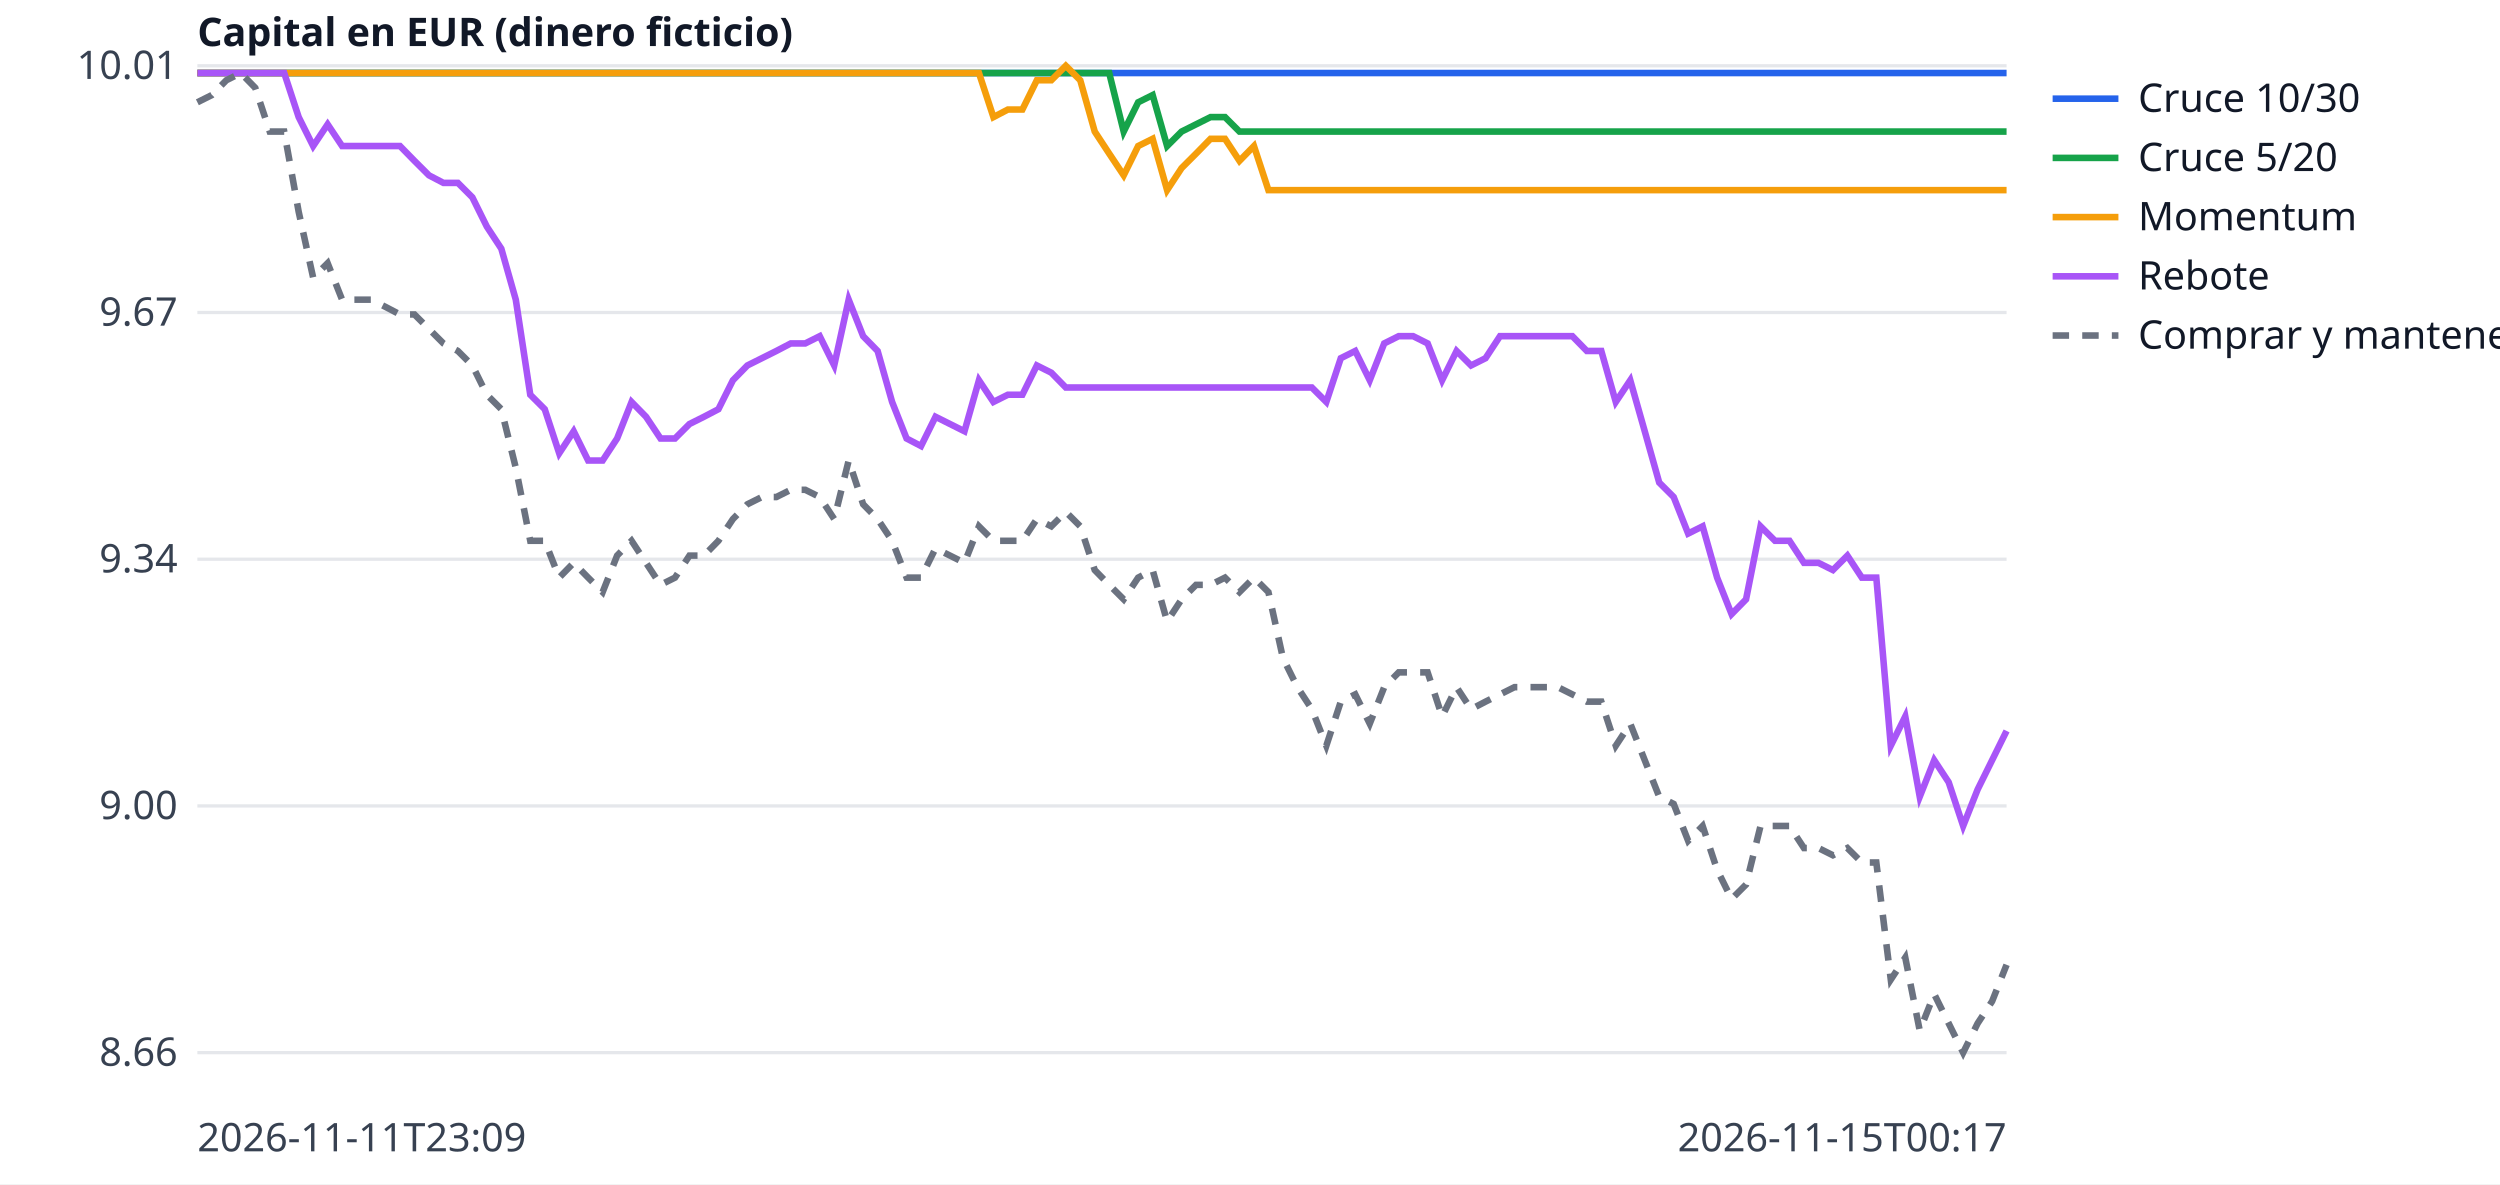
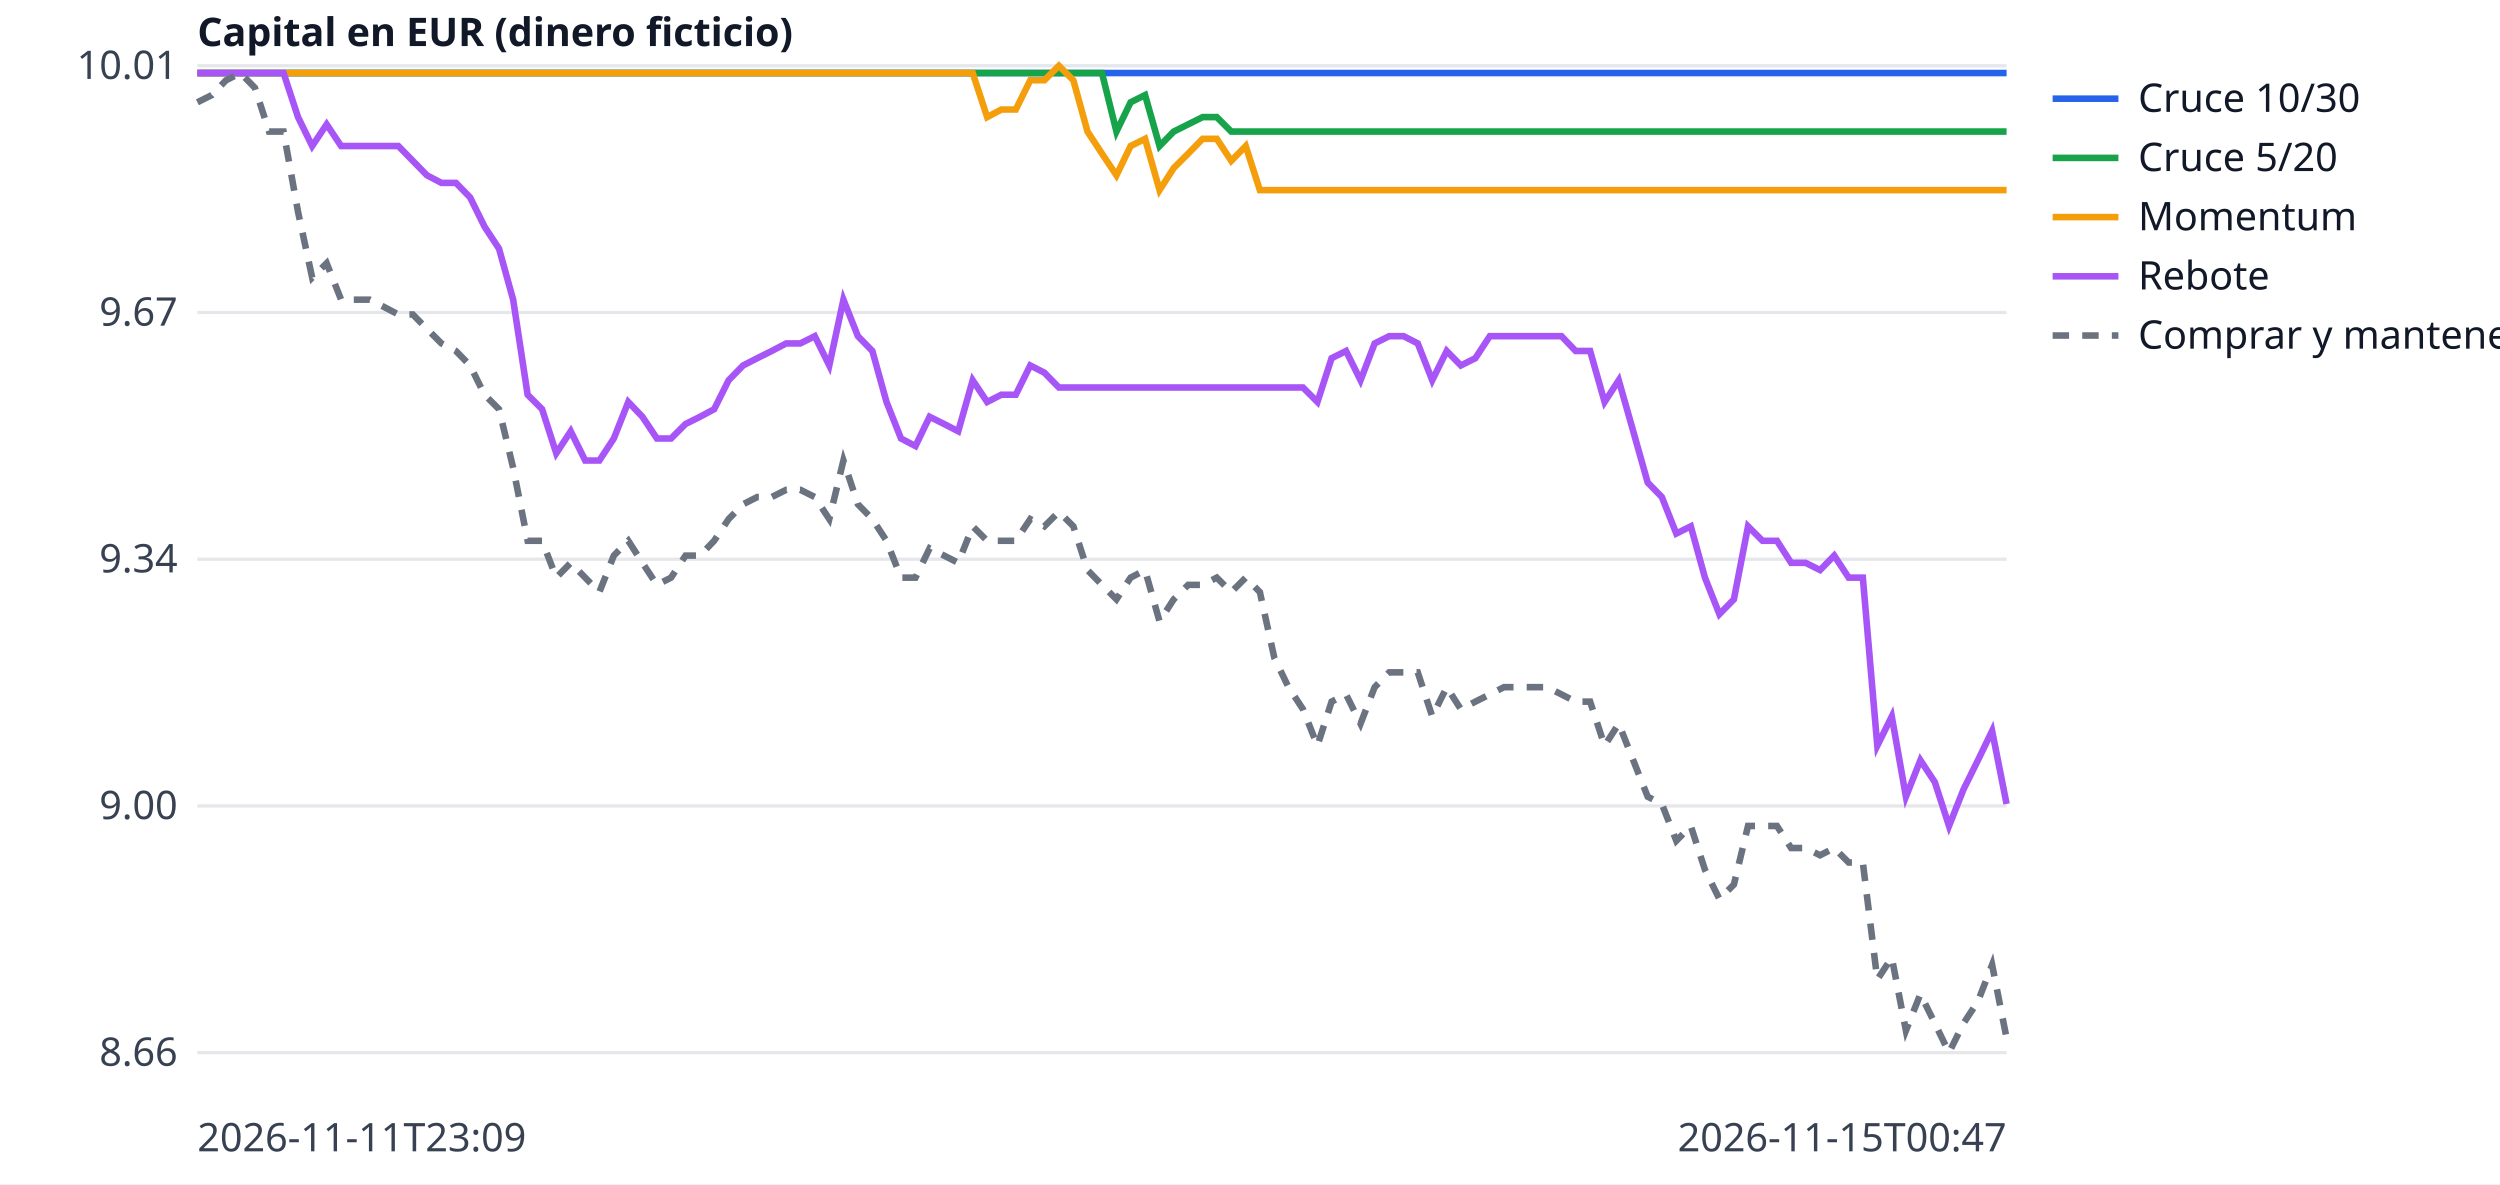
<svg xmlns="http://www.w3.org/2000/svg" width="760" height="360" viewBox="0 0 760 360" font-family="sans-serif" font-size="12">
  <rect width="760" height="360" fill="white" />
  <line x1="60" x2="610" y1="320.0" y2="320.0" stroke="#e5e7eb" />
  <text x="54" y="324.0" text-anchor="end" fill="#374151">8.66</text>
  <line x1="60" x2="610" y1="245.0" y2="245.0" stroke="#e5e7eb" />
  <text x="54" y="249.0" text-anchor="end" fill="#374151">9.00</text>
  <line x1="60" x2="610" y1="170.0" y2="170.0" stroke="#e5e7eb" />
  <text x="54" y="174.0" text-anchor="end" fill="#374151">9.34</text>
  <line x1="60" x2="610" y1="95.0" y2="95.0" stroke="#e5e7eb" />
  <text x="54" y="99.0" text-anchor="end" fill="#374151">9.67</text>
  <line x1="60" x2="610" y1="20.0" y2="20.0" stroke="#e5e7eb" />
  <text x="54" y="24.0" text-anchor="end" fill="#374151">10.01</text>
  <text x="60" y="350" fill="#374151">2026-11-11T23:09</text>
-   <text x="610" y="350" text-anchor="end" fill="#374151">2026-11-15T00:17</text>
+   <text x="610" y="350" text-anchor="end" fill="#374151">2026-11-15T00:47</text>
  <text x="60" y="14" fill="#111827" font-weight="bold">Capital en EUR (dinero ficticio)</text>
-   <polyline points="60.0,22.2 64.4,22.2 68.8,22.2 73.2,22.2 77.6,22.2 82.0,22.2 86.4,22.2 90.8,22.2 95.2,22.2 99.6,22.2 104.0,22.2 108.4,22.2 112.8,22.2 117.2,22.2 121.6,22.2 126.0,22.2 130.4,22.2 134.8,22.2 139.2,22.2 143.6,22.2 148.0,22.2 152.4,22.2 156.8,22.2 161.2,22.2 165.6,22.2 170.0,22.2 174.4,22.2 178.8,22.2 183.2,22.2 187.6,22.2 192.0,22.2 196.4,22.2 200.8,22.2 205.2,22.2 209.6,22.2 214.0,22.2 218.4,22.2 222.8,22.2 227.2,22.2 231.6,22.2 236.0,22.2 240.4,22.2 244.8,22.2 249.2,22.2 253.6,22.2 258.0,22.2 262.4,22.2 266.8,22.2 271.2,22.2 275.6,22.2 280.0,22.2 284.4,22.2 288.8,22.2 293.2,22.2 297.6,22.2 302.0,22.2 306.4,22.2 310.8,22.2 315.2,22.2 319.6,22.2 324.0,22.2 328.4,22.2 332.8,22.2 337.2,22.2 341.6,22.2 346.0,22.2 350.4,22.2 354.8,22.2 359.2,22.2 363.6,22.2 368.0,22.2 372.4,22.2 376.8,22.2 381.2,22.2 385.6,22.2 390.0,22.2 394.4,22.2 398.8,22.2 403.2,22.2 407.6,22.2 412.0,22.2 416.4,22.2 420.8,22.2 425.2,22.2 429.6,22.2 434.0,22.2 438.4,22.2 442.8,22.2 447.2,22.2 451.6,22.2 456.0,22.2 460.4,22.2 464.8,22.2 469.2,22.2 473.6,22.2 478.0,22.2 482.4,22.2 486.8,22.2 491.2,22.2 495.6,22.2 500.0,22.2 504.4,22.2 508.8,22.2 513.2,22.2 517.6,22.2 522.0,22.2 526.4,22.2 530.8,22.2 535.2,22.2 539.6,22.2 544.0,22.2 548.4,22.2 552.8,22.2 557.2,22.2 561.6,22.2 566.0,22.2 570.4,22.2 574.8,22.2 579.2,22.2 583.6,22.2 588.0,22.2 592.4,22.2 596.8,22.2 601.2,22.2 605.6,22.2 610.0,22.2" fill="none" stroke="#2563eb" stroke-width="2" />
+   <polyline points="60.0,22.2 64.4,22.2 68.7,22.2 73.1,22.2 77.5,22.2 81.8,22.2 86.2,22.2 90.6,22.2 94.9,22.2 99.3,22.2 103.7,22.2 108.0,22.2 112.4,22.2 116.7,22.2 121.1,22.2 125.5,22.2 129.8,22.2 134.2,22.2 138.6,22.2 142.9,22.2 147.3,22.2 151.7,22.2 156.0,22.2 160.4,22.2 164.8,22.2 169.1,22.2 173.5,22.2 177.9,22.2 182.2,22.2 186.6,22.2 191.0,22.2 195.3,22.2 199.7,22.2 204.0,22.2 208.4,22.2 212.8,22.2 217.1,22.2 221.5,22.2 225.9,22.2 230.2,22.2 234.6,22.2 239.0,22.2 243.3,22.2 247.7,22.2 252.1,22.2 256.4,22.2 260.8,22.2 265.2,22.2 269.5,22.2 273.9,22.2 278.3,22.2 282.6,22.2 287.0,22.2 291.3,22.2 295.7,22.2 300.1,22.2 304.4,22.2 308.8,22.2 313.2,22.2 317.5,22.2 321.9,22.2 326.3,22.2 330.6,22.2 335.0,22.2 339.4,22.2 343.7,22.2 348.1,22.2 352.5,22.2 356.8,22.2 361.2,22.2 365.6,22.2 369.9,22.2 374.3,22.2 378.7,22.2 383.0,22.2 387.4,22.2 391.7,22.2 396.1,22.2 400.5,22.2 404.8,22.2 409.2,22.2 413.6,22.2 417.9,22.2 422.3,22.2 426.7,22.2 431.0,22.2 435.4,22.2 439.8,22.2 444.1,22.2 448.5,22.2 452.9,22.2 457.2,22.2 461.6,22.2 466.0,22.2 470.3,22.2 474.7,22.2 479.0,22.2 483.4,22.2 487.8,22.2 492.1,22.2 496.5,22.2 500.9,22.2 505.2,22.2 509.6,22.2 514.0,22.2 518.3,22.2 522.7,22.2 527.1,22.2 531.4,22.2 535.8,22.2 540.2,22.2 544.5,22.2 548.9,22.2 553.3,22.2 557.6,22.2 562.0,22.2 566.3,22.2 570.7,22.2 575.1,22.2 579.4,22.2 583.8,22.2 588.2,22.2 592.5,22.2 596.9,22.2 601.3,22.2 605.6,22.2 610.0,22.2" fill="none" stroke="#2563eb" stroke-width="2" />
  <line x1="624" x2="644" y1="30" y2="30" stroke="#2563eb" stroke-width="2" />
  <text x="650" y="34" fill="#111827">Cruce 10/30</text>
-   <polyline points="60.0,22.2 64.4,22.2 68.8,22.2 73.2,22.2 77.6,22.2 82.0,22.2 86.4,22.2 90.8,22.2 95.2,22.2 99.6,22.2 104.0,22.2 108.4,22.2 112.8,22.2 117.2,22.2 121.6,22.2 126.0,22.2 130.4,22.2 134.8,22.2 139.2,22.2 143.6,22.2 148.0,22.2 152.4,22.2 156.8,22.2 161.2,22.2 165.6,22.2 170.0,22.2 174.4,22.2 178.8,22.2 183.2,22.2 187.6,22.2 192.0,22.2 196.4,22.2 200.8,22.2 205.2,22.2 209.6,22.2 214.0,22.2 218.4,22.2 222.8,22.2 227.2,22.2 231.6,22.2 236.0,22.2 240.4,22.2 244.8,22.2 249.2,22.2 253.6,22.2 258.0,22.2 262.4,22.2 266.8,22.2 271.2,22.2 275.6,22.2 280.0,22.2 284.4,22.2 288.8,22.2 293.2,22.2 297.6,22.2 302.0,22.2 306.4,22.2 310.8,22.2 315.2,22.2 319.6,22.2 324.0,22.2 328.4,22.2 332.8,22.2 337.2,22.2 341.6,40.0 346.0,31.1 350.4,28.9 354.8,44.4 359.2,40.0 363.6,37.8 368.0,35.6 372.4,35.6 376.8,40.0 381.2,40.0 385.6,40.0 390.0,40.0 394.4,40.0 398.8,40.0 403.2,40.0 407.6,40.0 412.0,40.0 416.4,40.0 420.8,40.0 425.2,40.0 429.6,40.0 434.0,40.0 438.4,40.0 442.8,40.0 447.2,40.0 451.6,40.0 456.0,40.0 460.4,40.0 464.8,40.0 469.2,40.0 473.6,40.0 478.0,40.0 482.4,40.0 486.8,40.0 491.2,40.0 495.6,40.0 500.0,40.0 504.4,40.0 508.8,40.0 513.2,40.0 517.6,40.0 522.0,40.0 526.4,40.0 530.8,40.0 535.2,40.0 539.6,40.0 544.0,40.0 548.4,40.0 552.8,40.0 557.2,40.0 561.6,40.0 566.0,40.0 570.4,40.0 574.8,40.0 579.2,40.0 583.6,40.0 588.0,40.0 592.4,40.0 596.8,40.0 601.2,40.0 605.6,40.0 610.0,40.0" fill="none" stroke="#16a34a" stroke-width="2" />
+   <polyline points="60.0,22.2 64.4,22.2 68.7,22.2 73.1,22.2 77.5,22.2 81.8,22.2 86.2,22.2 90.6,22.2 94.9,22.2 99.3,22.2 103.7,22.2 108.0,22.2 112.4,22.2 116.7,22.2 121.1,22.2 125.5,22.2 129.8,22.2 134.2,22.2 138.6,22.2 142.9,22.2 147.3,22.2 151.7,22.2 156.0,22.2 160.4,22.2 164.8,22.2 169.1,22.2 173.5,22.2 177.9,22.2 182.2,22.2 186.6,22.2 191.0,22.2 195.3,22.2 199.7,22.2 204.0,22.2 208.4,22.2 212.8,22.2 217.1,22.2 221.5,22.2 225.9,22.2 230.2,22.2 234.6,22.2 239.0,22.2 243.3,22.2 247.7,22.2 252.1,22.2 256.4,22.2 260.8,22.2 265.2,22.2 269.5,22.2 273.9,22.2 278.3,22.2 282.6,22.2 287.0,22.2 291.3,22.2 295.7,22.2 300.1,22.2 304.4,22.2 308.8,22.2 313.2,22.2 317.5,22.2 321.9,22.2 326.3,22.2 330.6,22.2 335.0,22.2 339.4,40.0 343.7,31.1 348.1,28.9 352.5,44.4 356.8,40.0 361.2,37.8 365.6,35.6 369.9,35.6 374.3,40.0 378.7,40.0 383.0,40.0 387.4,40.0 391.7,40.0 396.1,40.0 400.5,40.0 404.8,40.0 409.2,40.0 413.6,40.0 417.9,40.0 422.3,40.0 426.7,40.0 431.0,40.0 435.4,40.0 439.8,40.0 444.1,40.0 448.5,40.0 452.9,40.0 457.2,40.0 461.6,40.0 466.0,40.0 470.3,40.0 474.7,40.0 479.0,40.0 483.4,40.0 487.8,40.0 492.1,40.0 496.5,40.0 500.9,40.0 505.2,40.0 509.6,40.0 514.0,40.0 518.3,40.0 522.7,40.0 527.1,40.0 531.4,40.0 535.8,40.0 540.2,40.0 544.5,40.0 548.9,40.0 553.3,40.0 557.6,40.0 562.0,40.0 566.3,40.0 570.7,40.0 575.1,40.0 579.4,40.0 583.8,40.0 588.2,40.0 592.5,40.0 596.9,40.0 601.3,40.0 605.6,40.0 610.0,40.0" fill="none" stroke="#16a34a" stroke-width="2" />
  <line x1="624" x2="644" y1="48" y2="48" stroke="#16a34a" stroke-width="2" />
  <text x="650" y="52" fill="#111827">Cruce 5/20</text>
-   <polyline points="60.0,22.2 64.4,22.2 68.8,22.2 73.2,22.2 77.6,22.2 82.0,22.2 86.4,22.2 90.8,22.2 95.2,22.2 99.6,22.2 104.0,22.2 108.4,22.2 112.8,22.2 117.2,22.2 121.6,22.2 126.0,22.2 130.4,22.2 134.8,22.2 139.2,22.2 143.6,22.2 148.0,22.2 152.4,22.2 156.8,22.2 161.2,22.2 165.6,22.2 170.0,22.2 174.4,22.2 178.8,22.2 183.2,22.2 187.6,22.2 192.0,22.2 196.4,22.2 200.8,22.2 205.2,22.2 209.6,22.2 214.0,22.2 218.4,22.2 222.8,22.2 227.2,22.2 231.6,22.2 236.0,22.2 240.4,22.2 244.8,22.2 249.2,22.2 253.6,22.2 258.0,22.2 262.4,22.2 266.8,22.2 271.2,22.2 275.6,22.2 280.0,22.2 284.4,22.2 288.8,22.2 293.2,22.2 297.6,22.2 302.0,35.6 306.4,33.3 310.8,33.3 315.2,24.4 319.6,24.4 324.0,20.0 328.4,24.4 332.8,40.0 337.2,46.7 341.6,53.3 346.0,44.4 350.4,42.2 354.8,57.8 359.2,51.1 363.6,46.7 368.0,42.2 372.4,42.2 376.8,48.9 381.2,44.4 385.6,57.8 390.0,57.8 394.4,57.8 398.8,57.8 403.2,57.8 407.6,57.8 412.0,57.8 416.4,57.8 420.8,57.8 425.2,57.8 429.6,57.8 434.0,57.8 438.4,57.8 442.8,57.8 447.2,57.8 451.6,57.8 456.0,57.8 460.4,57.8 464.8,57.8 469.2,57.8 473.6,57.8 478.0,57.8 482.4,57.8 486.8,57.8 491.2,57.8 495.6,57.8 500.0,57.8 504.4,57.8 508.8,57.8 513.2,57.8 517.6,57.8 522.0,57.8 526.4,57.8 530.8,57.8 535.2,57.8 539.6,57.8 544.0,57.8 548.4,57.8 552.8,57.8 557.2,57.8 561.6,57.8 566.0,57.8 570.4,57.8 574.8,57.8 579.2,57.8 583.6,57.8 588.0,57.8 592.4,57.8 596.8,57.8 601.2,57.8 605.6,57.8 610.0,57.8" fill="none" stroke="#f59e0b" stroke-width="2" />
+   <polyline points="60.0,22.2 64.4,22.2 68.7,22.2 73.1,22.2 77.5,22.2 81.8,22.2 86.2,22.2 90.6,22.2 94.9,22.2 99.3,22.2 103.7,22.2 108.0,22.2 112.4,22.2 116.7,22.2 121.1,22.2 125.5,22.2 129.8,22.2 134.2,22.2 138.6,22.2 142.9,22.2 147.3,22.2 151.7,22.2 156.0,22.2 160.4,22.2 164.8,22.2 169.1,22.2 173.5,22.2 177.9,22.2 182.2,22.2 186.6,22.2 191.0,22.2 195.3,22.2 199.7,22.2 204.0,22.2 208.4,22.2 212.8,22.2 217.1,22.2 221.5,22.2 225.9,22.2 230.2,22.2 234.6,22.2 239.0,22.2 243.3,22.2 247.7,22.2 252.1,22.2 256.4,22.2 260.8,22.2 265.2,22.2 269.5,22.2 273.9,22.2 278.3,22.2 282.6,22.2 287.0,22.2 291.3,22.2 295.7,22.2 300.1,35.6 304.4,33.3 308.8,33.3 313.2,24.4 317.5,24.4 321.9,20.0 326.3,24.4 330.6,40.0 335.0,46.7 339.4,53.3 343.7,44.4 348.1,42.2 352.5,57.8 356.8,51.1 361.2,46.7 365.6,42.2 369.9,42.2 374.3,48.9 378.7,44.4 383.0,57.8 387.4,57.8 391.7,57.8 396.1,57.8 400.5,57.8 404.8,57.8 409.2,57.8 413.6,57.8 417.9,57.8 422.3,57.8 426.7,57.8 431.0,57.8 435.4,57.8 439.8,57.8 444.1,57.8 448.5,57.8 452.9,57.8 457.2,57.8 461.6,57.8 466.0,57.8 470.3,57.8 474.7,57.8 479.0,57.8 483.4,57.8 487.8,57.8 492.1,57.8 496.5,57.8 500.9,57.8 505.2,57.8 509.6,57.8 514.0,57.8 518.3,57.8 522.7,57.8 527.1,57.8 531.4,57.8 535.8,57.8 540.2,57.8 544.5,57.8 548.9,57.8 553.3,57.8 557.6,57.8 562.0,57.8 566.3,57.8 570.7,57.8 575.1,57.8 579.4,57.8 583.8,57.8 588.2,57.8 592.5,57.8 596.9,57.8 601.3,57.8 605.6,57.8 610.0,57.8" fill="none" stroke="#f59e0b" stroke-width="2" />
  <line x1="624" x2="644" y1="66" y2="66" stroke="#f59e0b" stroke-width="2" />
  <text x="650" y="70" fill="#111827">Momentum</text>
-   <polyline points="60.0,22.2 64.4,22.2 68.8,22.2 73.2,22.2 77.6,22.2 82.0,22.2 86.4,22.2 90.8,35.6 95.2,44.4 99.6,37.8 104.0,44.4 108.4,44.4 112.8,44.4 117.2,44.4 121.6,44.4 126.0,48.9 130.4,53.3 134.8,55.6 139.2,55.6 143.6,60.0 148.0,68.9 152.4,75.6 156.8,91.1 161.2,120.0 165.6,124.4 170.0,137.8 174.4,131.1 178.8,140.0 183.2,140.0 187.6,133.3 192.0,122.2 196.4,126.7 200.8,133.3 205.2,133.3 209.6,128.9 214.0,126.7 218.4,124.4 222.8,115.6 227.2,111.1 231.6,108.9 236.0,106.7 240.4,104.4 244.8,104.4 249.2,102.2 253.6,111.1 258.0,91.1 262.4,102.2 266.8,106.7 271.2,122.2 275.6,133.3 280.0,135.6 284.4,126.7 288.8,128.9 293.2,131.1 297.6,115.6 302.0,122.2 306.4,120.0 310.8,120.0 315.2,111.1 319.6,113.3 324.0,117.8 328.4,117.8 332.8,117.8 337.2,117.8 341.6,117.8 346.0,117.8 350.4,117.8 354.8,117.8 359.2,117.8 363.6,117.8 368.0,117.8 372.4,117.8 376.8,117.8 381.2,117.8 385.6,117.8 390.0,117.8 394.4,117.8 398.8,117.8 403.2,122.2 407.6,108.9 412.0,106.7 416.4,115.6 420.8,104.4 425.2,102.2 429.6,102.2 434.0,104.4 438.4,115.6 442.8,106.7 447.2,111.1 451.6,108.9 456.0,102.2 460.4,102.2 464.8,102.2 469.2,102.2 473.6,102.2 478.0,102.2 482.4,106.7 486.8,106.7 491.2,122.2 495.6,115.6 500.0,131.1 504.4,146.7 508.8,151.1 513.2,162.2 517.6,160.0 522.0,175.6 526.4,186.7 530.8,182.2 535.2,160.0 539.6,164.4 544.0,164.4 548.4,171.1 552.8,171.1 557.2,173.3 561.6,168.9 566.0,175.6 570.4,175.6 574.8,226.7 579.2,217.8 583.6,242.2 588.0,231.1 592.4,237.8 596.8,251.1 601.2,240.0 605.6,231.1 610.0,222.2" fill="none" stroke="#a855f7" stroke-width="2" />
+   <polyline points="60.0,22.2 64.4,22.2 68.7,22.2 73.1,22.2 77.5,22.2 81.8,22.2 86.2,22.2 90.6,35.6 94.9,44.4 99.3,37.8 103.7,44.4 108.0,44.4 112.4,44.4 116.7,44.4 121.1,44.4 125.5,48.9 129.8,53.3 134.2,55.6 138.6,55.6 142.9,60.0 147.3,68.9 151.7,75.6 156.0,91.1 160.4,120.0 164.8,124.4 169.1,137.8 173.5,131.1 177.9,140.0 182.2,140.0 186.6,133.3 191.0,122.2 195.3,126.7 199.7,133.3 204.0,133.3 208.4,128.9 212.8,126.7 217.1,124.4 221.5,115.6 225.9,111.1 230.2,108.9 234.6,106.7 239.0,104.4 243.3,104.4 247.7,102.2 252.1,111.1 256.4,91.1 260.8,102.2 265.2,106.7 269.5,122.2 273.9,133.3 278.3,135.6 282.6,126.7 287.0,128.9 291.3,131.1 295.7,115.6 300.1,122.2 304.4,120.0 308.8,120.0 313.2,111.1 317.5,113.3 321.9,117.8 326.3,117.8 330.6,117.8 335.0,117.8 339.4,117.8 343.7,117.8 348.1,117.8 352.5,117.8 356.8,117.8 361.2,117.8 365.6,117.8 369.9,117.8 374.3,117.8 378.7,117.8 383.0,117.8 387.4,117.8 391.7,117.8 396.1,117.8 400.5,122.2 404.8,108.9 409.2,106.7 413.6,115.6 417.9,104.4 422.3,102.2 426.7,102.2 431.0,104.4 435.4,115.6 439.8,106.7 444.1,111.1 448.5,108.9 452.9,102.2 457.2,102.2 461.6,102.2 466.0,102.2 470.3,102.2 474.7,102.2 479.0,106.7 483.4,106.7 487.8,122.2 492.1,115.6 496.5,131.1 500.9,146.7 505.2,151.1 509.6,162.2 514.0,160.0 518.3,175.6 522.7,186.7 527.1,182.2 531.4,160.0 535.8,164.4 540.2,164.4 544.5,171.1 548.9,171.1 553.3,173.3 557.6,168.9 562.0,175.6 566.3,175.6 570.7,226.7 575.1,217.8 579.4,242.2 583.8,231.1 588.2,237.8 592.5,251.1 596.9,240.0 601.3,231.1 605.6,222.2 610.0,244.4" fill="none" stroke="#a855f7" stroke-width="2" />
  <line x1="624" x2="644" y1="84" y2="84" stroke="#a855f7" stroke-width="2" />
  <text x="650" y="88" fill="#111827">Rebote</text>
-   <polyline points="60.0,31.1 64.4,28.9 68.8,24.4 73.2,22.2 77.6,26.7 82.0,40.0 86.4,40.0 90.8,64.4 95.2,84.4 99.6,80.0 104.0,91.1 108.4,91.1 112.8,91.1 117.2,93.3 121.6,95.6 126.0,95.6 130.4,100.0 134.8,104.4 139.2,106.7 143.6,111.1 148.0,120.0 152.4,124.4 156.8,142.2 161.2,164.4 165.6,164.4 170.0,175.6 174.4,171.1 178.8,175.6 183.2,180.0 187.6,168.9 192.0,164.4 196.4,171.1 200.8,177.8 205.2,175.6 209.6,168.9 214.0,168.9 218.4,164.4 222.8,157.8 227.2,153.3 231.6,151.1 236.0,151.1 240.4,148.9 244.8,148.9 249.2,151.1 253.6,157.8 258.0,140.0 262.4,153.3 266.8,157.8 271.2,164.4 275.6,175.6 280.0,175.6 284.4,166.7 288.8,168.9 293.2,171.1 297.6,160.0 302.0,164.4 306.4,164.4 310.8,164.4 315.2,157.8 319.6,160.0 324.0,155.6 328.4,160.0 332.8,173.3 337.2,177.8 341.6,182.2 346.0,175.6 350.4,173.3 354.8,188.9 359.2,182.2 363.6,177.8 368.0,177.8 372.4,175.6 376.8,180.0 381.2,175.6 385.6,180.0 390.0,200.0 394.4,208.9 398.8,215.6 403.2,226.7 407.6,213.3 412.0,211.1 416.4,220.0 420.8,208.9 425.2,204.4 429.6,204.4 434.0,204.4 438.4,217.8 442.8,208.9 447.2,215.6 451.6,213.3 456.0,211.1 460.4,208.9 464.8,208.9 469.2,208.9 473.6,208.9 478.0,211.1 482.4,213.3 486.8,213.3 491.2,226.7 495.6,220.0 500.0,231.1 504.4,242.2 508.8,244.4 513.2,255.6 517.6,251.1 522.0,264.4 526.4,273.3 530.8,268.9 535.2,251.1 539.6,251.1 544.0,251.1 548.4,257.8 552.8,257.8 557.2,260.0 561.6,257.8 566.0,262.2 570.4,262.2 574.8,297.8 579.2,291.1 583.6,313.3 588.0,302.2 592.4,311.1 596.8,320.0 601.2,311.1 605.6,304.4 610.0,293.3" fill="none" stroke="#6b7280" stroke-width="2" stroke-dasharray="5 4" />
+   <polyline points="60.0,31.1 64.4,28.9 68.7,24.4 73.1,22.2 77.5,26.7 81.8,40.0 86.2,40.0 90.6,64.4 94.9,84.4 99.3,80.0 103.7,91.1 108.0,91.1 112.4,91.1 116.7,93.3 121.1,95.6 125.5,95.6 129.8,100.0 134.2,104.4 138.6,106.7 142.9,111.1 147.3,120.0 151.7,124.4 156.0,142.2 160.4,164.4 164.8,164.4 169.1,175.6 173.5,171.1 177.9,175.6 182.2,180.0 186.6,168.9 191.0,164.4 195.3,171.1 199.7,177.8 204.0,175.6 208.4,168.9 212.8,168.9 217.1,164.4 221.5,157.8 225.9,153.3 230.2,151.1 234.6,151.1 239.0,148.9 243.3,148.9 247.7,151.1 252.1,157.8 256.4,140.0 260.8,153.3 265.2,157.8 269.5,164.4 273.9,175.6 278.3,175.6 282.6,166.7 287.0,168.9 291.3,171.1 295.7,160.0 300.1,164.4 304.4,164.4 308.8,164.4 313.2,157.8 317.5,160.0 321.9,155.6 326.3,160.0 330.6,173.3 335.0,177.8 339.4,182.2 343.7,175.6 348.1,173.3 352.5,188.9 356.8,182.2 361.2,177.8 365.6,177.8 369.9,175.6 374.3,180.0 378.7,175.6 383.0,180.0 387.4,200.0 391.7,208.9 396.1,215.6 400.5,226.7 404.8,213.3 409.2,211.1 413.6,220.0 417.9,208.9 422.3,204.4 426.7,204.4 431.0,204.4 435.4,217.8 439.8,208.9 444.1,215.6 448.5,213.3 452.9,211.1 457.2,208.9 461.6,208.9 466.0,208.9 470.3,208.9 474.7,211.1 479.0,213.3 483.4,213.3 487.8,226.7 492.1,220.0 496.5,231.1 500.9,242.2 505.2,244.4 509.6,255.6 514.0,251.1 518.3,264.4 522.7,273.3 527.1,268.9 531.4,251.1 535.8,251.1 540.2,251.1 544.5,257.8 548.9,257.8 553.3,260.0 557.6,257.8 562.0,262.2 566.3,262.2 570.7,297.8 575.1,291.1 579.4,313.3 583.8,302.2 588.2,311.1 592.5,320.0 596.9,311.1 601.3,304.4 605.6,293.3 610.0,315.6" fill="none" stroke="#6b7280" stroke-width="2" stroke-dasharray="5 4" />
  <line x1="624" x2="644" y1="102" y2="102" stroke="#6b7280" stroke-width="2" stroke-dasharray="5 4" />
  <text x="650" y="106" fill="#111827">Comprar y mantener</text>
</svg>
